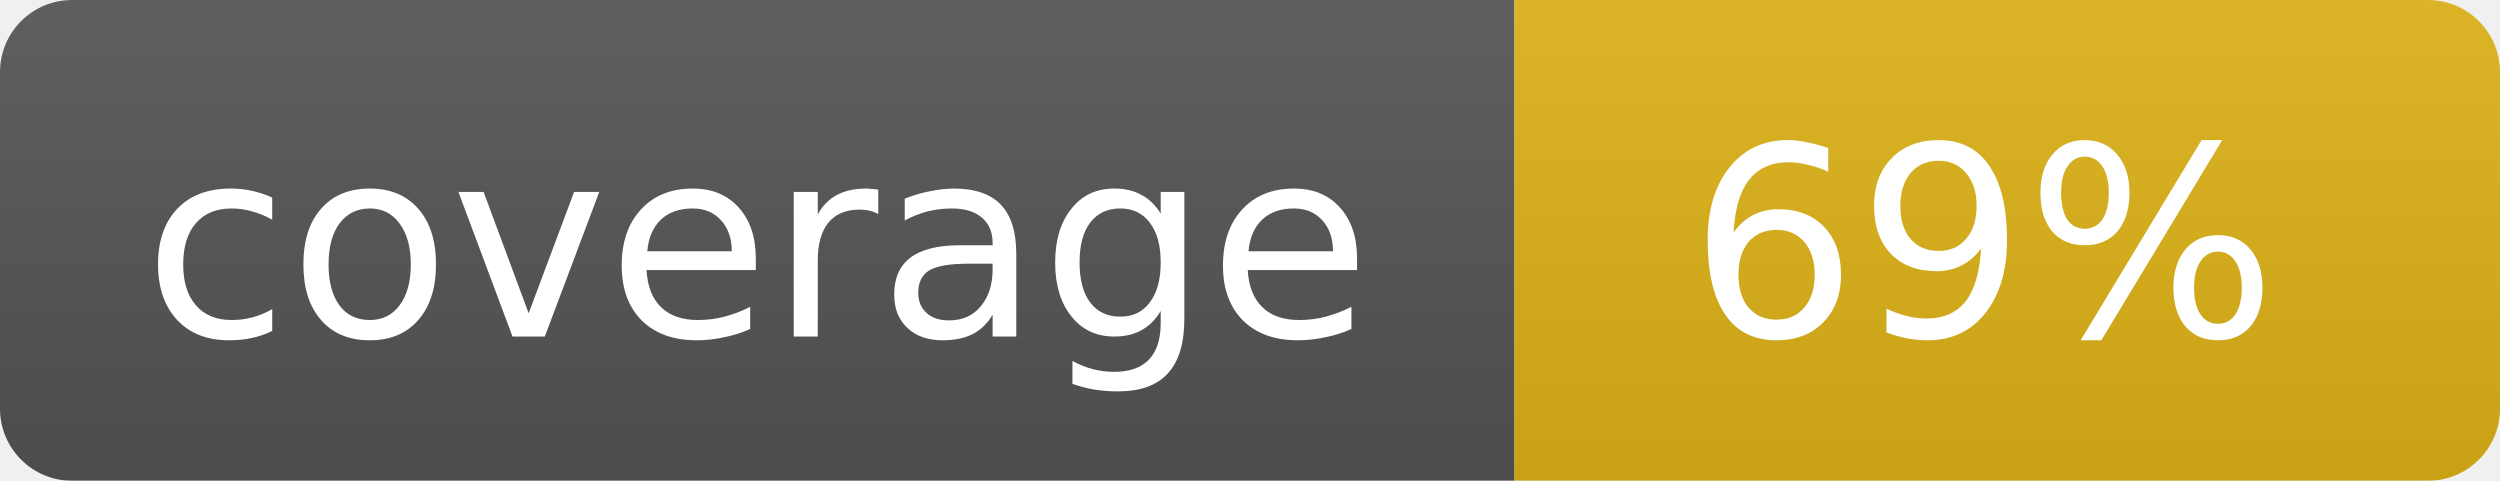
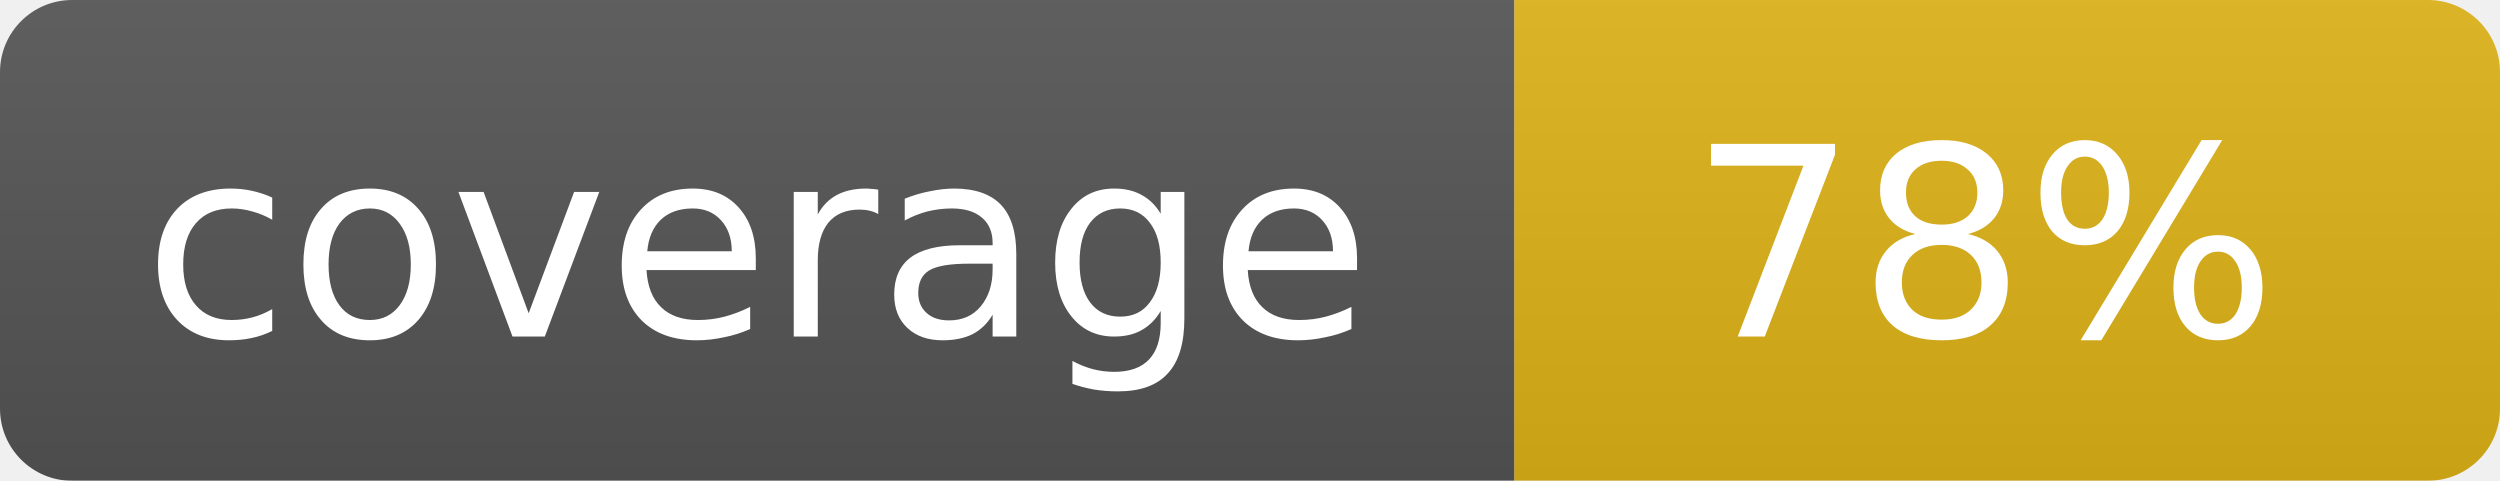
<svg xmlns="http://www.w3.org/2000/svg" width="104" height="20">
  <linearGradient id="b" x2="0" y2="100%">
    <stop offset="0" stop-color="#bbb" stop-opacity=".1" />
    <stop offset="1" stop-opacity=".1" />
  </linearGradient>
  <mask id="a">
    <rect width="104" height="20" rx="3" fill="#fff" />
  </mask>
  <g mask="url(#a)">
    <path fill="#555" d="M0 0h63v20H0z" />
    <path fill="#dfb317" d="M63 0h41v20H63z" />
    <path fill="url(#b)" d="M0 0h104v20H0z" />
  </g>
  <g fill="#fff" text-anchor="middle" font-family="DejaVu Sans,Verdana,Geneva,sans-serif" font-size="11">
    <text x="31.5" y="14">coverage</text>
-     <text x="82.5" y="14">69%</text>
+     <text x="82.5" y="14">78%</text>
  </g>
</svg>
